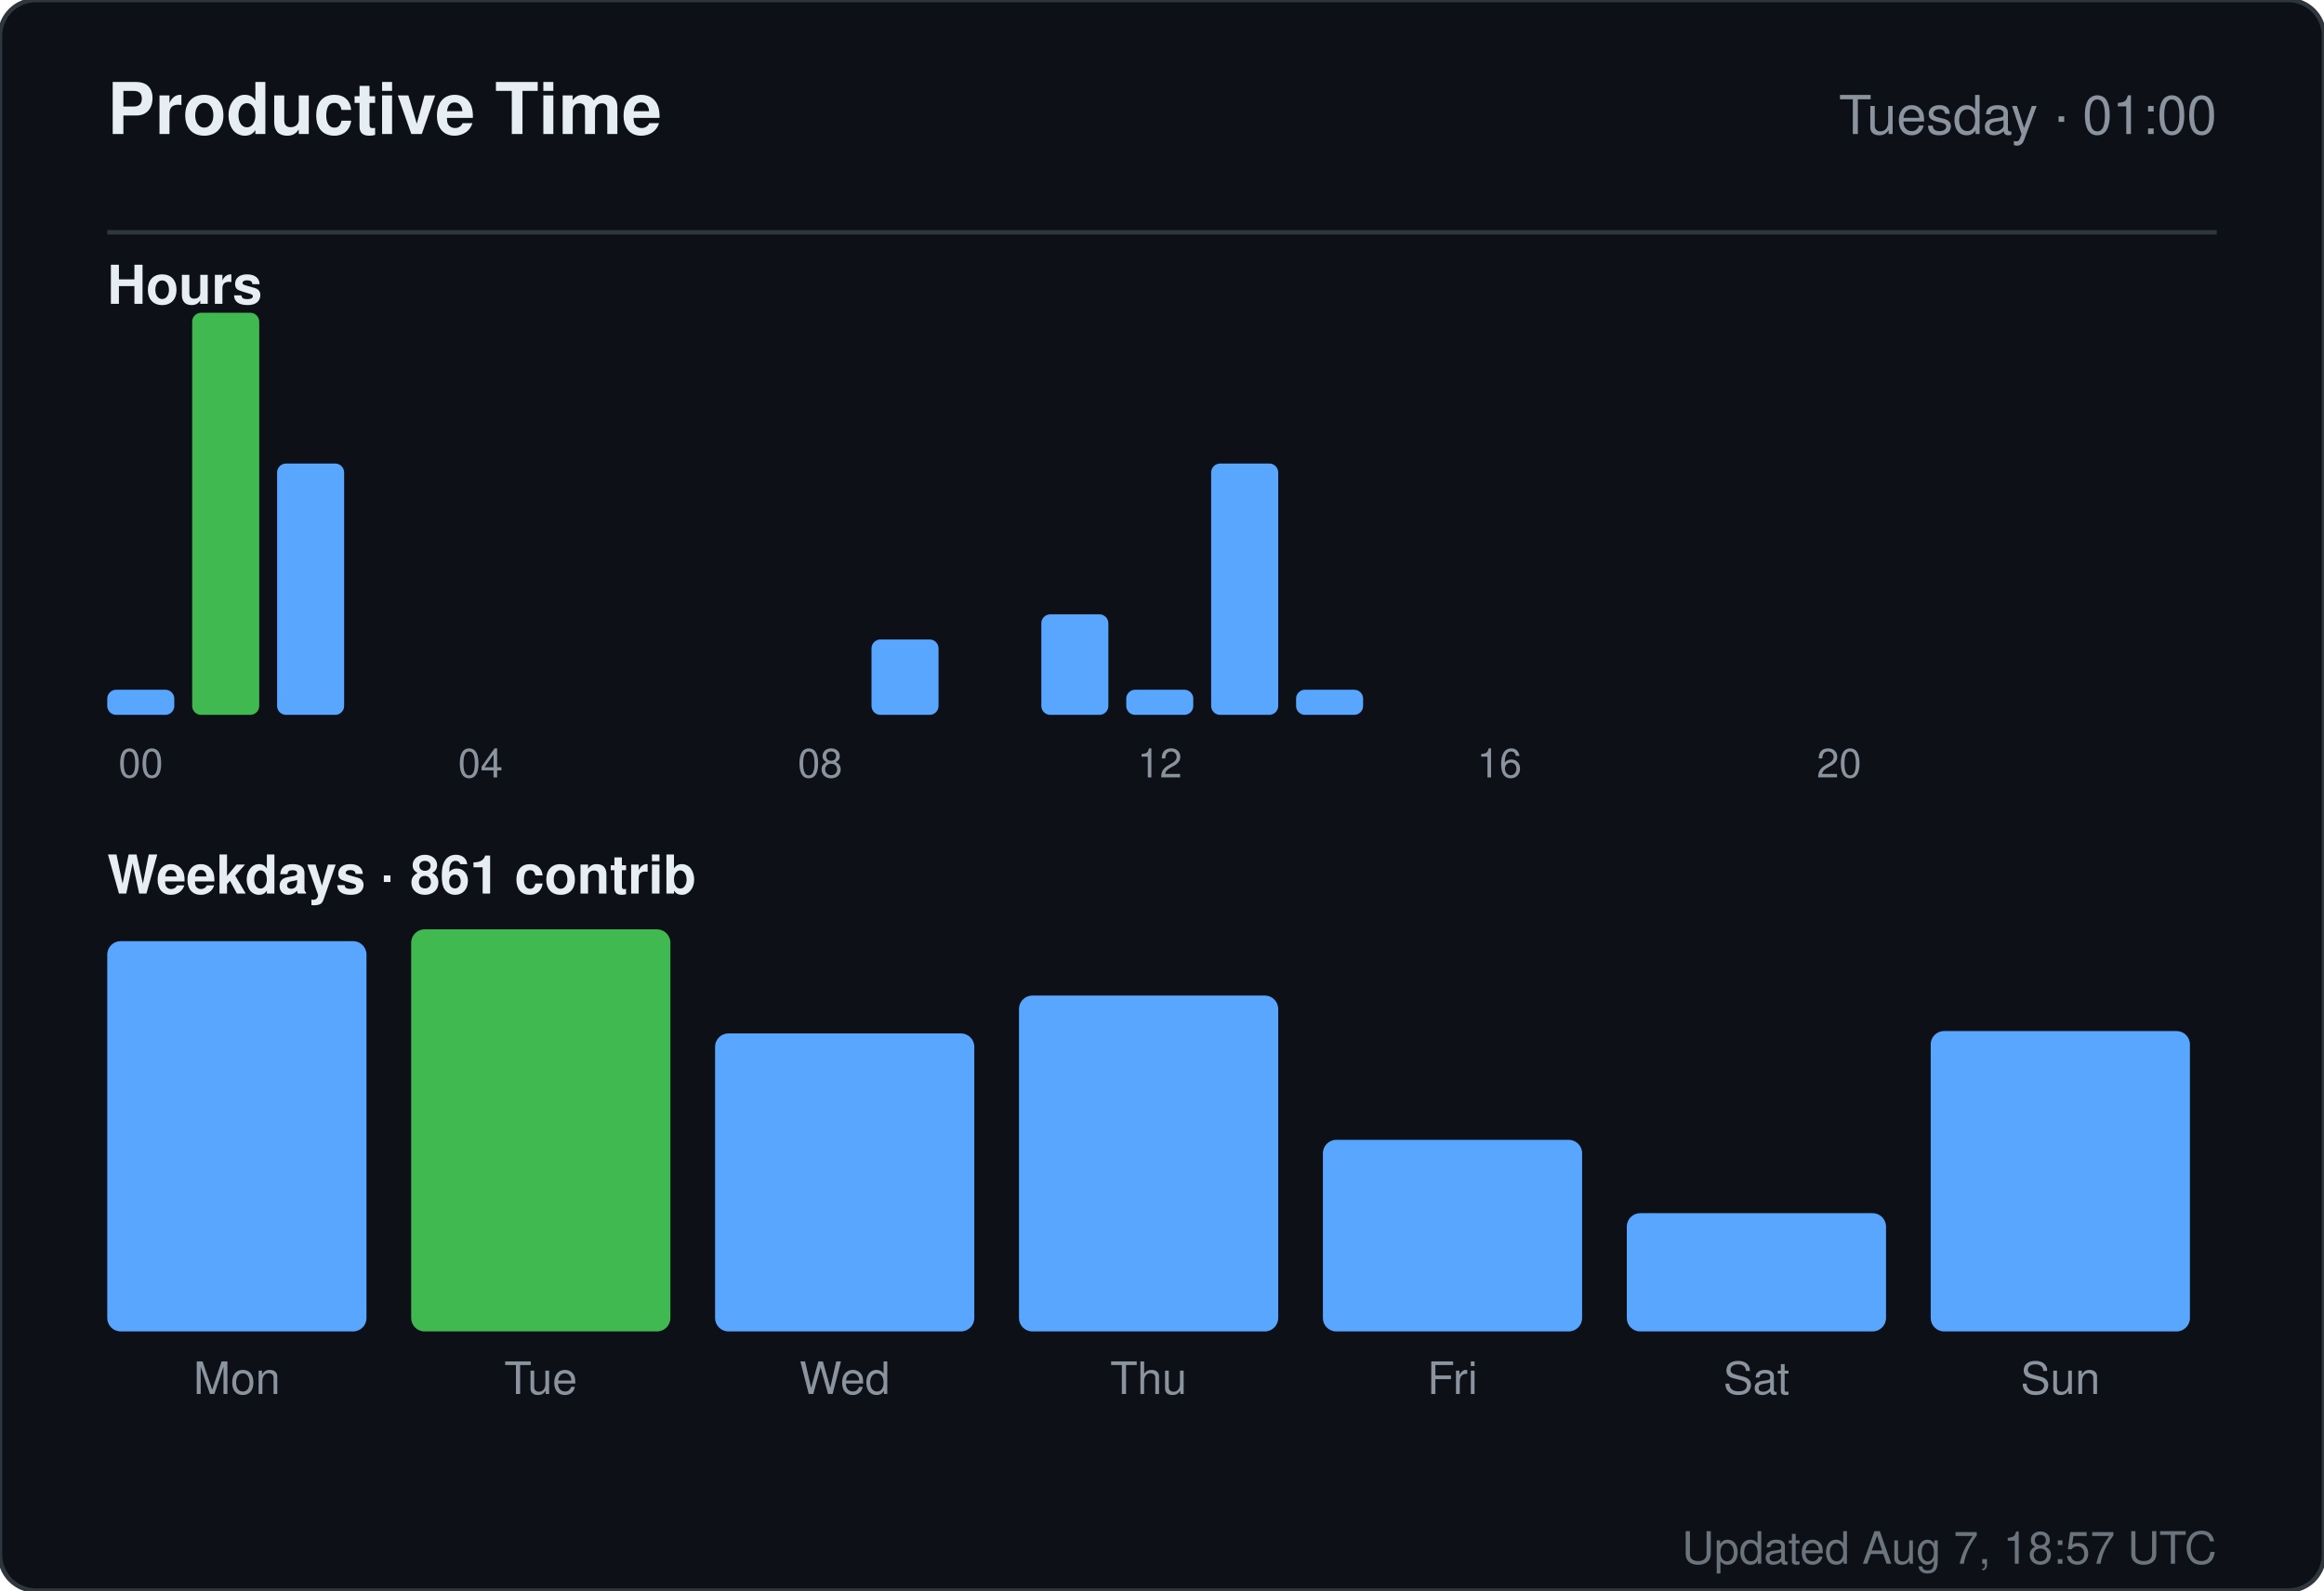
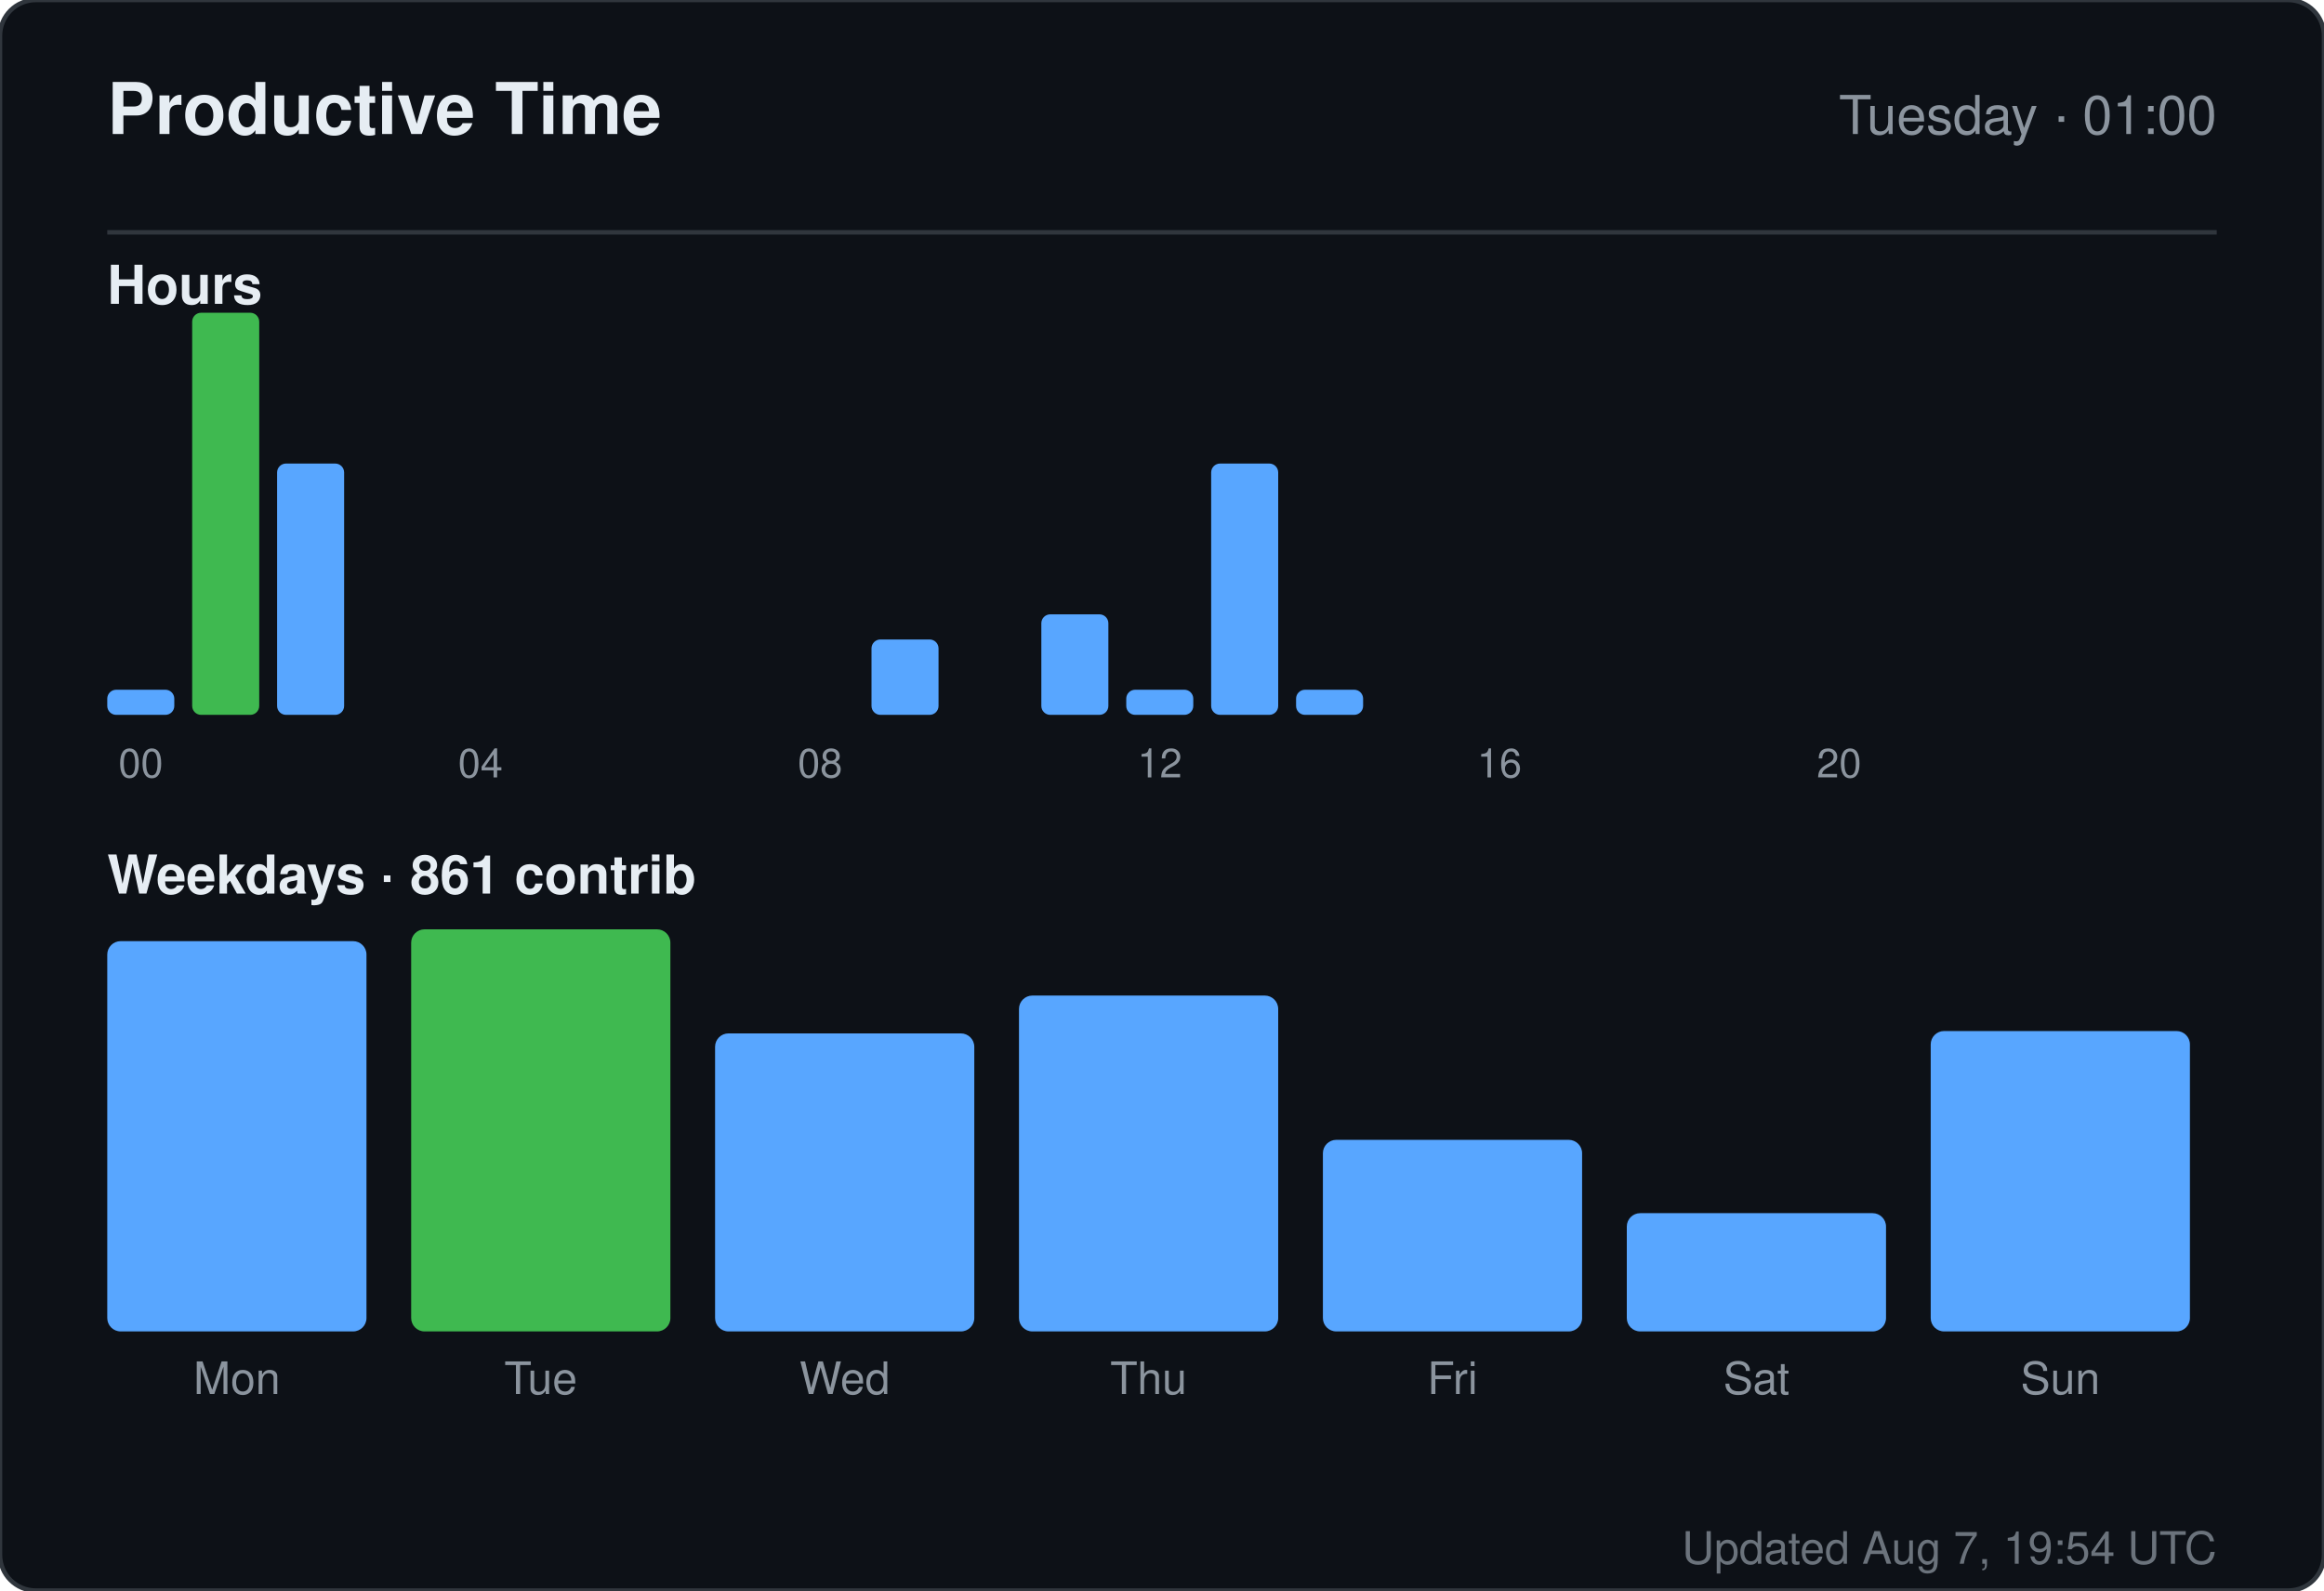
<svg xmlns="http://www.w3.org/2000/svg" width="520" height="356" viewBox="0 0 520 356" role="img" aria-label="Productive time for sandiirawan12">
  <rect width="520" height="356" rx="8" fill="#0d1117" stroke="#30363d" />
  <g font-family="-apple-system, BlinkMacSystemFont, Segoe UI, Helvetica, Arial, sans-serif">
    <text x="24" y="30" fill="#e6edf3" font-size="16" font-weight="700">Productive Time</text>
    <text x="496" y="30" fill="#8b949e" font-size="12" text-anchor="end">Tuesday · 01:00</text>
    <line x1="24" y1="52" x2="496" y2="52" stroke="#30363d" />
    <text x="24" y="68" fill="#e6edf3" font-size="12" font-weight="600">Hours</text>
    <rect x="24" y="154.375" width="15" height="5.625" rx="2" fill="#58a6ff" />
    <text x="31.5" y="174" fill="#8b949e" font-size="9" text-anchor="middle">00</text>
    <rect x="43" y="70" width="15" height="90" rx="2" fill="#3fb950" />
    <rect x="62" y="103.75" width="15" height="56.25" rx="2" fill="#58a6ff" />
    <rect x="81" y="160" width="15" height="0" rx="2" fill="#58a6ff" />
    <rect x="100" y="160" width="15" height="0" rx="2" fill="#58a6ff" />
    <text x="107.5" y="174" fill="#8b949e" font-size="9" text-anchor="middle">04</text>
    <rect x="119" y="160" width="15" height="0" rx="2" fill="#58a6ff" />
    <rect x="138" y="160" width="15" height="0" rx="2" fill="#58a6ff" />
    <rect x="157" y="160" width="15" height="0" rx="2" fill="#58a6ff" />
    <rect x="176" y="160" width="15" height="0" rx="2" fill="#58a6ff" />
    <text x="183.5" y="174" fill="#8b949e" font-size="9" text-anchor="middle">08</text>
    <rect x="195" y="143.125" width="15" height="16.875" rx="2" fill="#58a6ff" />
    <rect x="214" y="160" width="15" height="0" rx="2" fill="#58a6ff" />
    <rect x="233" y="137.5" width="15" height="22.5" rx="2" fill="#58a6ff" />
    <rect x="252" y="154.375" width="15" height="5.625" rx="2" fill="#58a6ff" />
    <text x="259.5" y="174" fill="#8b949e" font-size="9" text-anchor="middle">12</text>
    <rect x="271" y="103.75" width="15" height="56.25" rx="2" fill="#58a6ff" />
    <rect x="290" y="154.375" width="15" height="5.625" rx="2" fill="#58a6ff" />
    <rect x="309" y="160" width="15" height="0" rx="2" fill="#58a6ff" />
    <rect x="328" y="160" width="15" height="0" rx="2" fill="#58a6ff" />
    <text x="335.5" y="174" fill="#8b949e" font-size="9" text-anchor="middle">16</text>
    <rect x="347" y="160" width="15" height="0" rx="2" fill="#58a6ff" />
    <rect x="366" y="160" width="15" height="0" rx="2" fill="#58a6ff" />
    <rect x="385" y="160" width="15" height="0" rx="2" fill="#58a6ff" />
    <rect x="404" y="160" width="15" height="0" rx="2" fill="#58a6ff" />
    <text x="411.5" y="174" fill="#8b949e" font-size="9" text-anchor="middle">20</text>
    <rect x="423" y="160" width="15" height="0" rx="2" fill="#58a6ff" />
    <rect x="442" y="160" width="15" height="0" rx="2" fill="#58a6ff" />
    <rect x="461" y="160" width="15" height="0" rx="2" fill="#58a6ff" />
    <text x="24" y="200" fill="#e6edf3" font-size="12" font-weight="600">Weekdays · 861 contrib</text>
    <rect x="24" y="210.647" width="58" height="87.353" rx="3" fill="#58a6ff" />
    <text x="53" y="312" fill="#8b949e" font-size="10" text-anchor="middle">Mon</text>
    <rect x="92" y="208" width="58" height="90" rx="3" fill="#3fb950" />
    <text x="121" y="312" fill="#8b949e" font-size="10" text-anchor="middle">Tue</text>
    <rect x="160" y="231.294" width="58" height="66.706" rx="3" fill="#58a6ff" />
    <text x="189" y="312" fill="#8b949e" font-size="10" text-anchor="middle">Wed</text>
    <rect x="228" y="222.824" width="58" height="75.176" rx="3" fill="#58a6ff" />
    <text x="257" y="312" fill="#8b949e" font-size="10" text-anchor="middle">Thu</text>
    <rect x="296" y="255.118" width="58" height="42.882" rx="3" fill="#58a6ff" />
    <text x="325" y="312" fill="#8b949e" font-size="10" text-anchor="middle">Fri</text>
    <rect x="364" y="271.529" width="58" height="26.471" rx="3" fill="#58a6ff" />
    <text x="393" y="312" fill="#8b949e" font-size="10" text-anchor="middle">Sat</text>
    <rect x="432" y="230.765" width="58" height="67.235" rx="3" fill="#58a6ff" />
    <text x="461" y="312" fill="#8b949e" font-size="10" text-anchor="middle">Sun</text>
-     <text x="496" y="350" fill="#8b949e" font-size="10" text-anchor="end" opacity="0.75">Updated Aug 7, 18:57 UTC</text>
+     <text x="496" y="350" fill="#8b949e" font-size="10" text-anchor="end" opacity="0.75">Updated Aug 7, 19:54 UTC</text>
  </g>
</svg>
